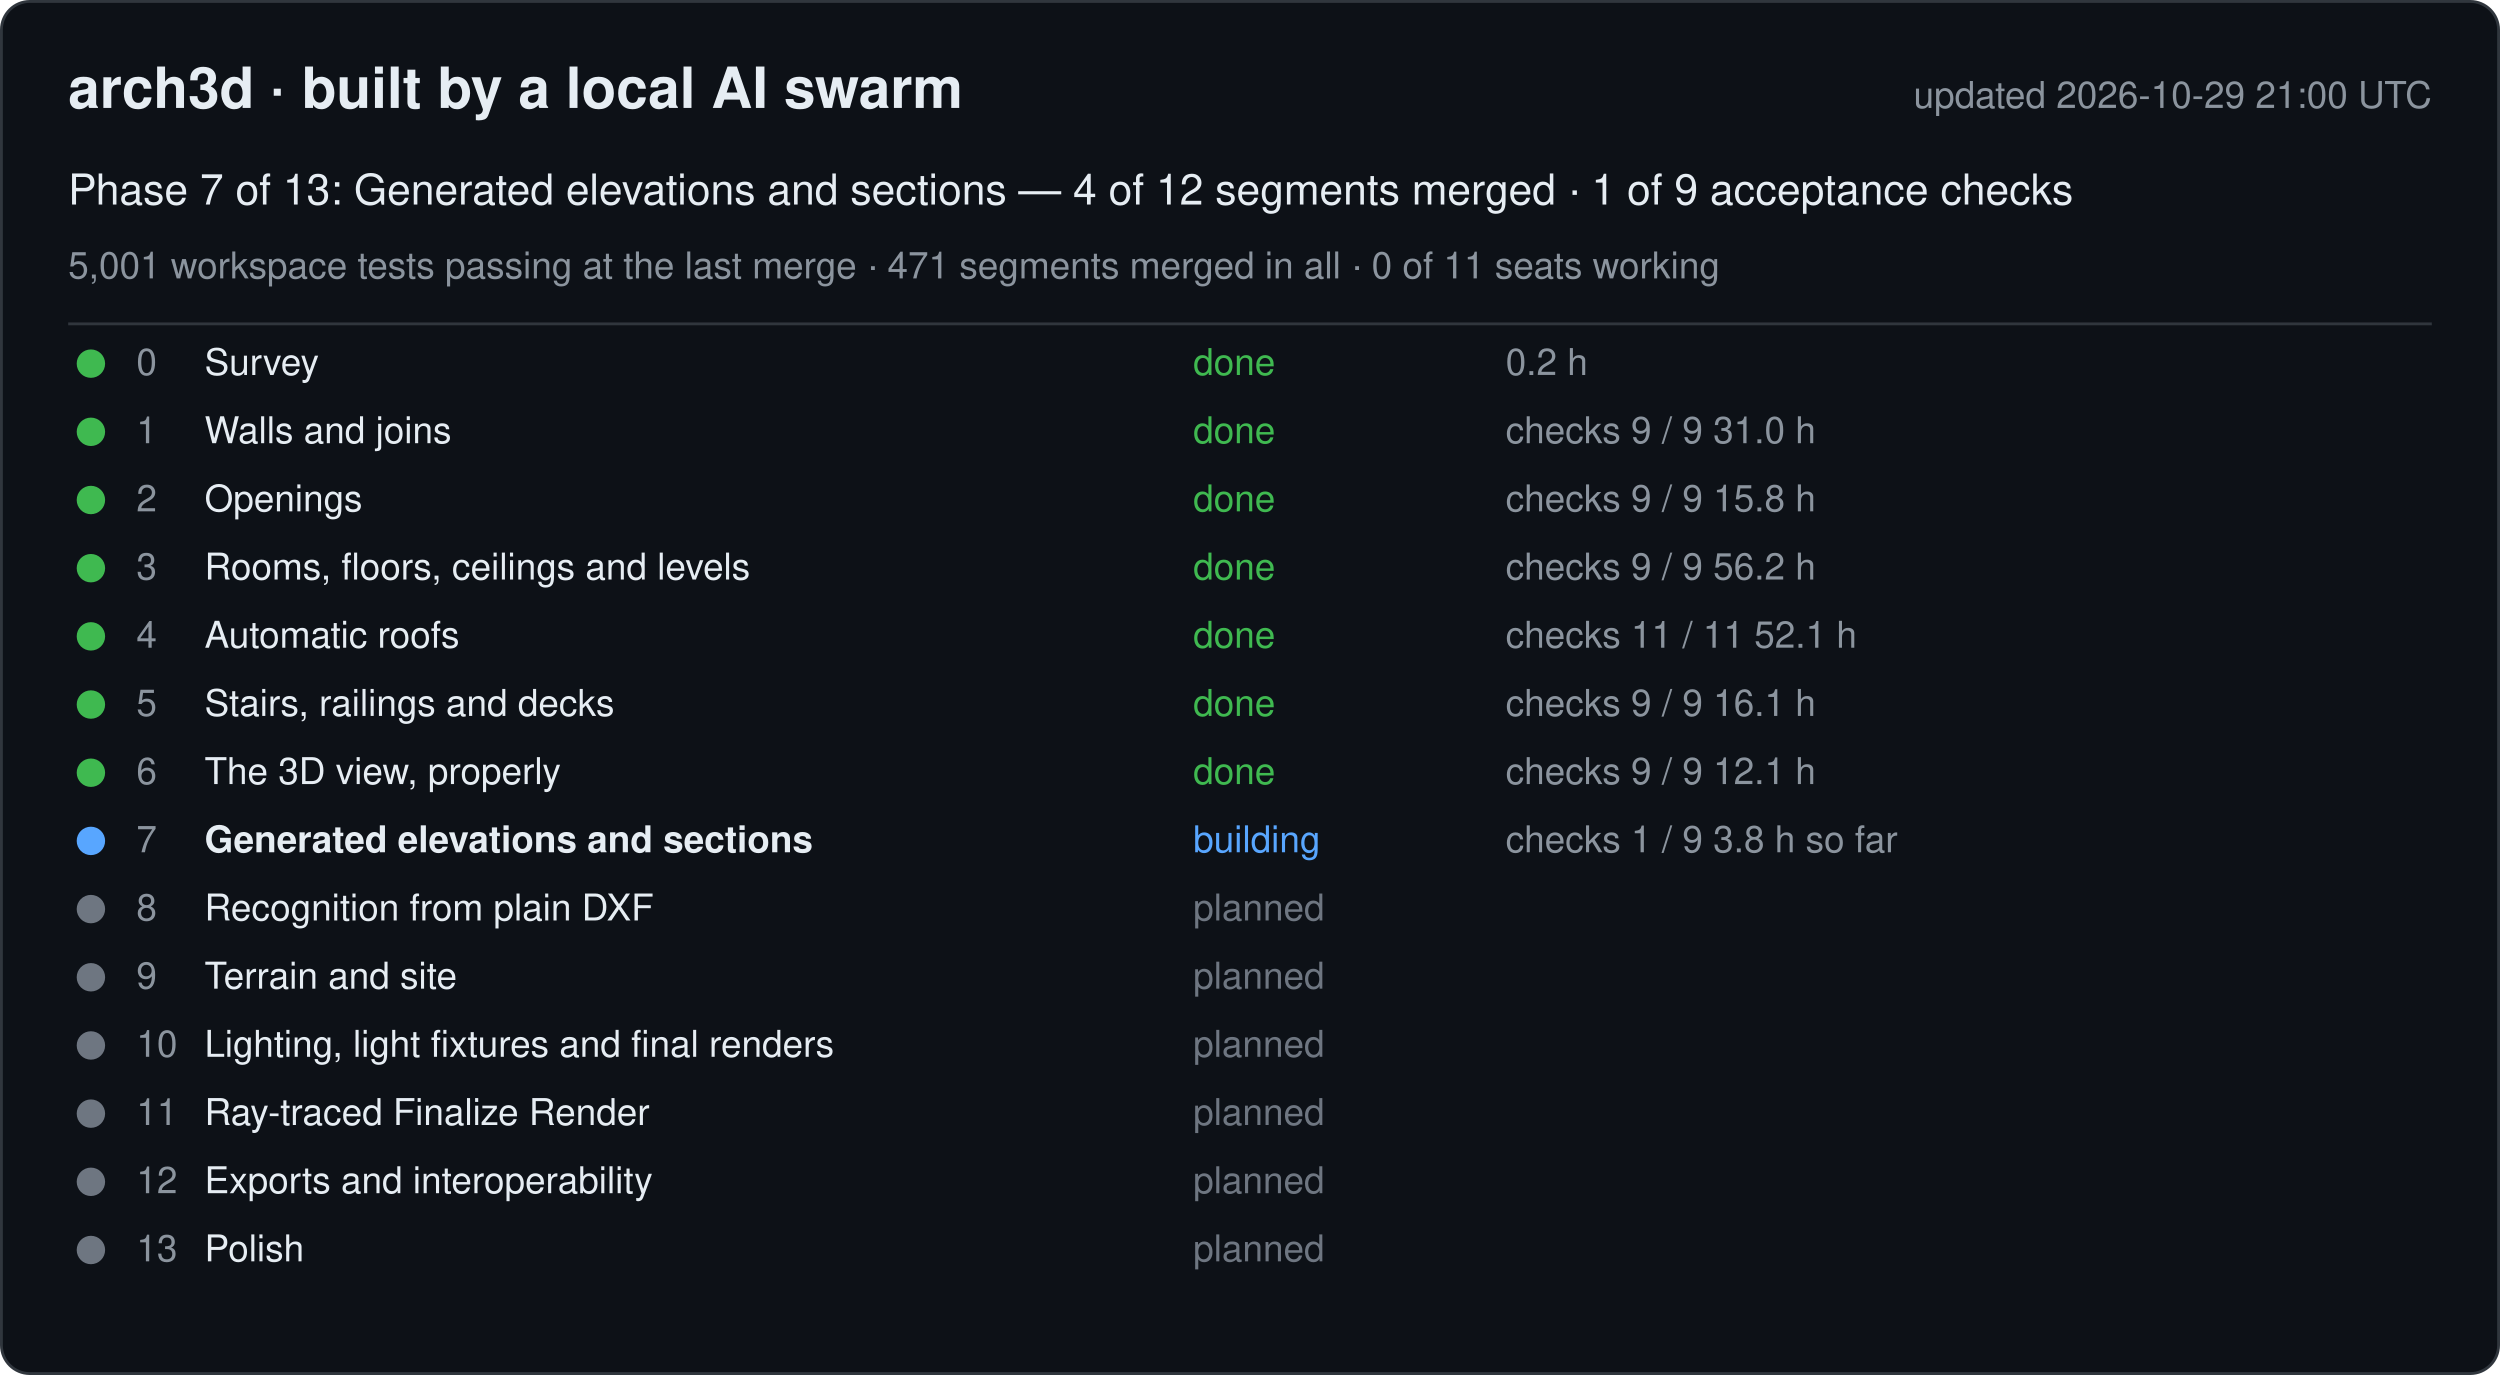
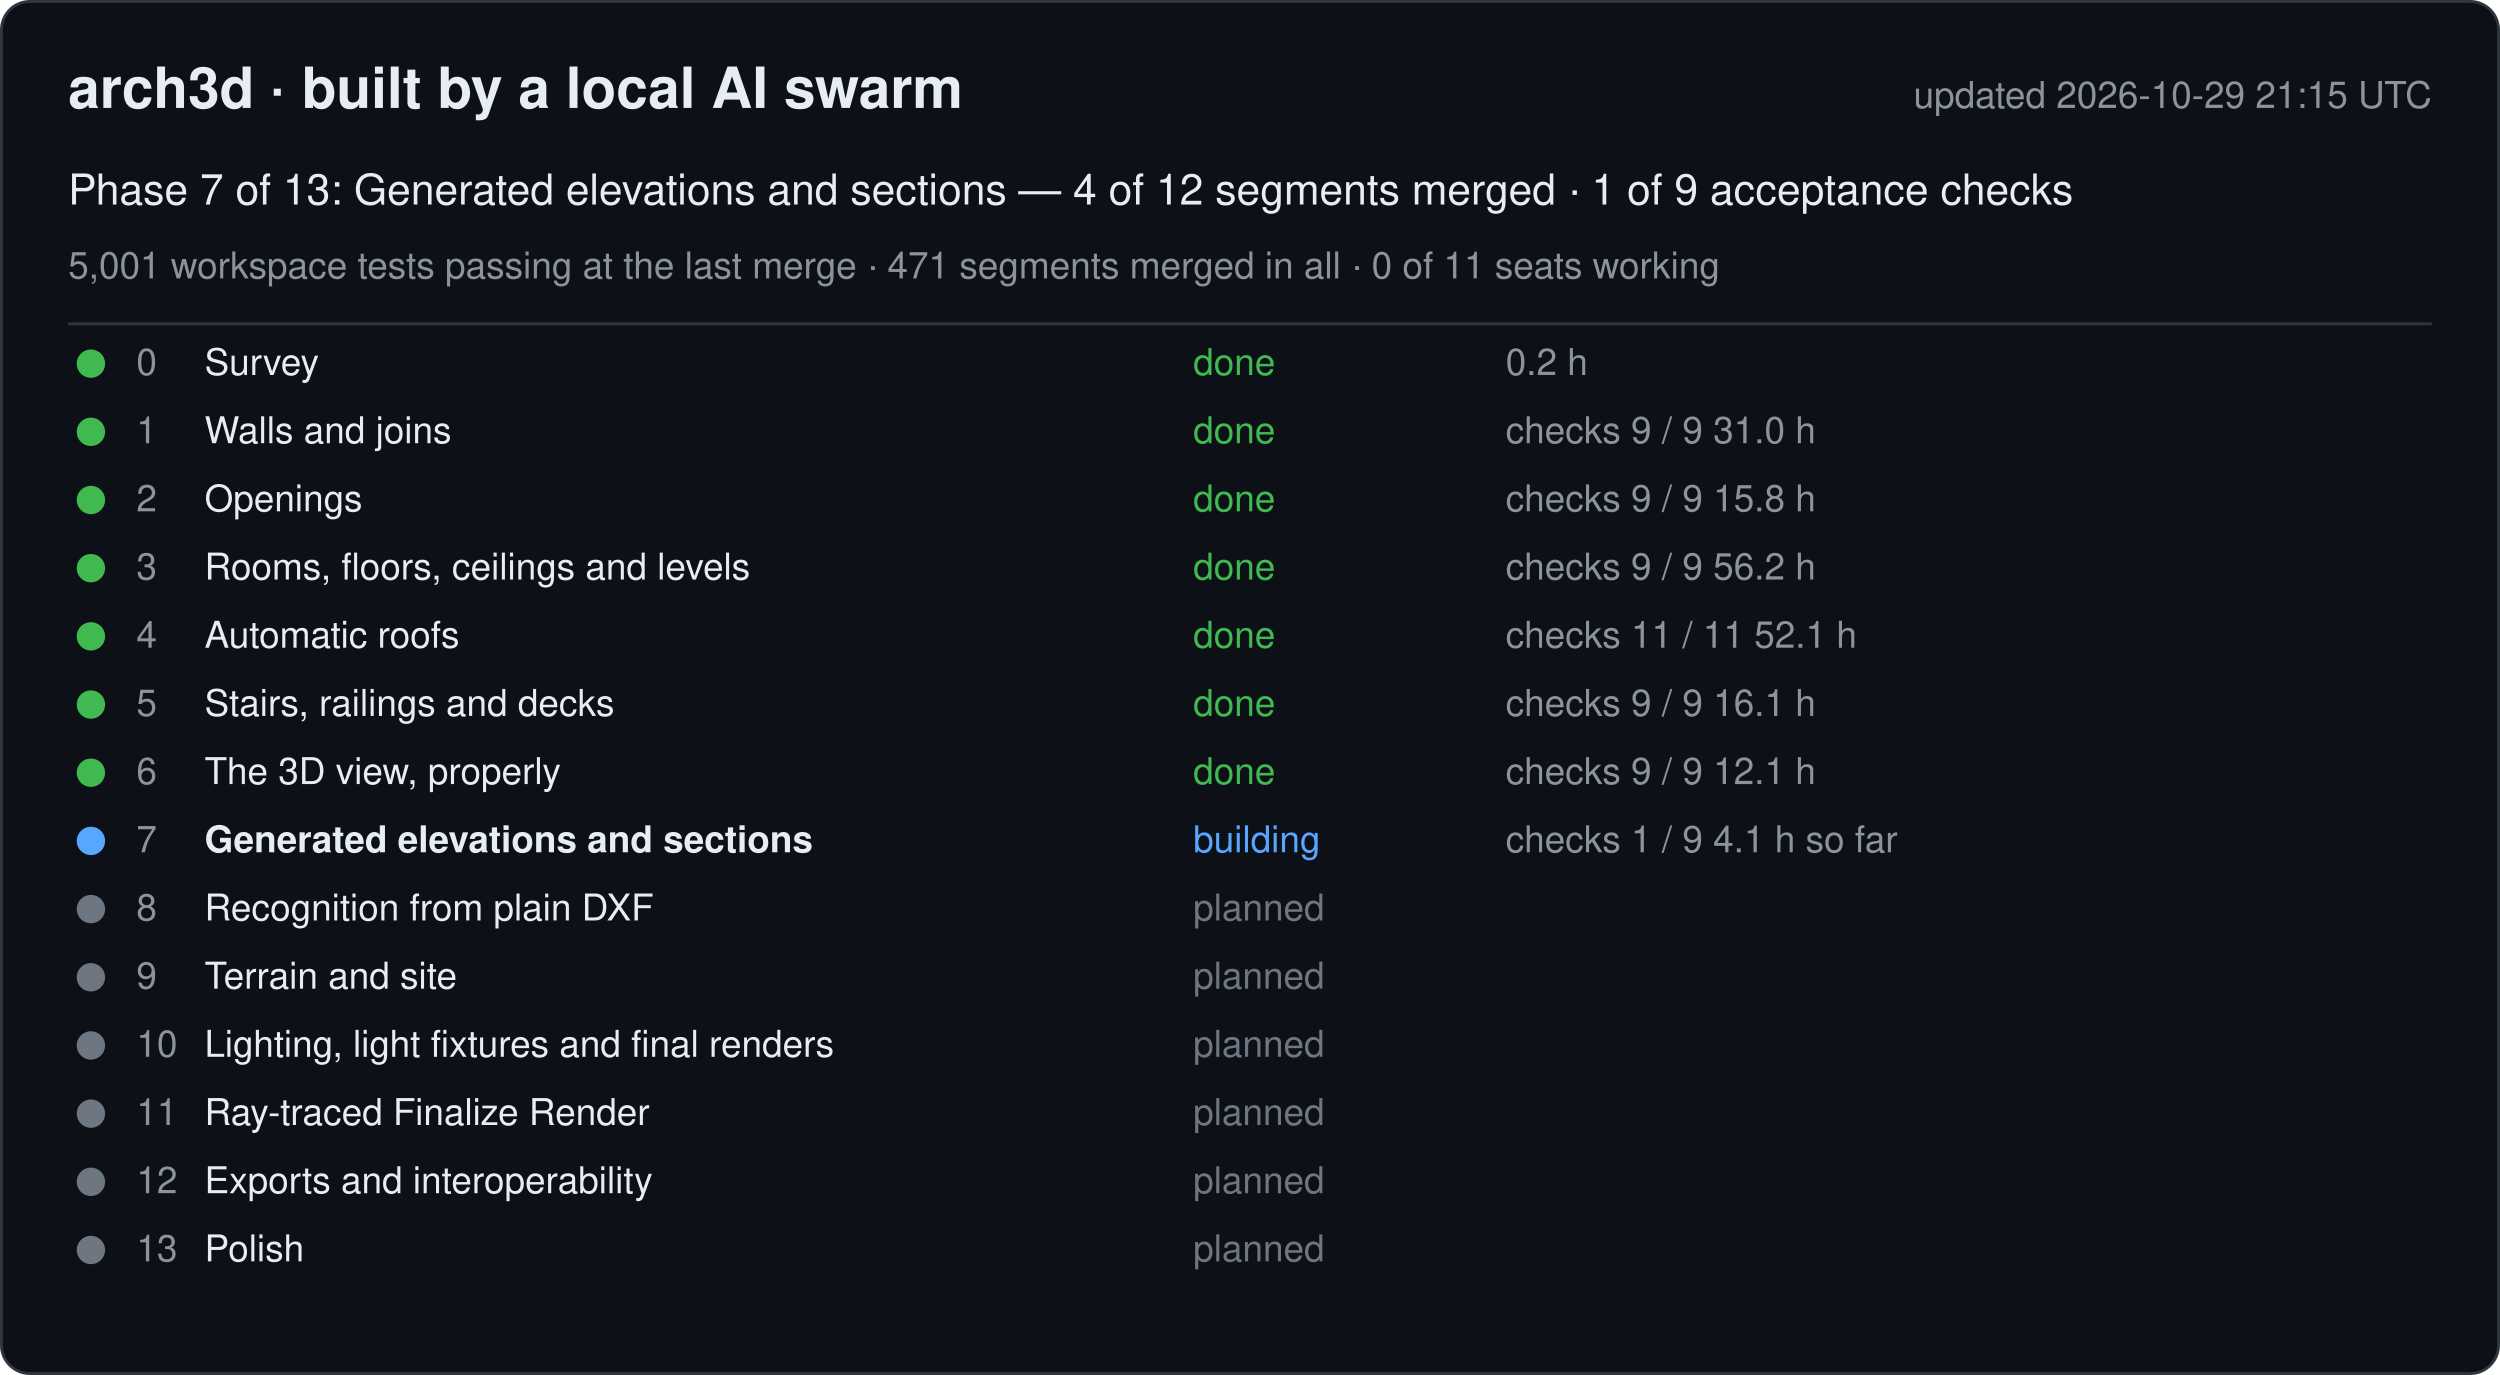
<svg xmlns="http://www.w3.org/2000/svg" width="880" height="484" viewBox="0 0 880 484" font-family="-apple-system, Segoe UI, Helvetica, Arial, sans-serif">
  <rect x="0.5" y="0.5" width="879" height="483" rx="10" fill="#0d1117" stroke="#30363d" />
  <text x="24" y="38" font-size="20" font-weight="600" fill="#e6edf3">arch3d · built by a local AI swarm</text>
-   <text x="856" y="38" font-size="13" fill="#8b949e" text-anchor="end">updated 2026-10-29 21:00 UTC</text>
+   <text x="856" y="38" font-size="13" fill="#8b949e" text-anchor="end">updated 2026-10-29 21:15 UTC</text>
  <text x="24" y="72" font-size="15" fill="#e6edf3">Phase 7 of 13: Generated elevations and sections — 4 of 12 segments merged · 1 of 9 acceptance checks</text>
  <text x="24" y="98" font-size="13" fill="#8b949e">5,001 workspace tests passing at the last merge · 471 segments merged in all · 0 of 11 seats working</text>
  <line x1="24" y1="114" x2="856" y2="114" stroke="#30363d" />
  <g data-phase="0">
    <circle cx="32" cy="128" r="5" fill="#3fb950" />
    <text x="48" y="132" font-size="13" fill="#8b949e">0</text>
    <text x="72" y="132" font-size="13" fill="#e6edf3">Survey</text>
    <text x="420" y="132" font-size="13" fill="#3fb950">done</text>
    <text x="530" y="132" font-size="13" fill="#8b949e">0.2 h</text>
  </g>
  <g data-phase="1">
    <circle cx="32" cy="152" r="5" fill="#3fb950" />
    <text x="48" y="156" font-size="13" fill="#8b949e">1</text>
    <text x="72" y="156" font-size="13" fill="#e6edf3">Walls and joins</text>
    <text x="420" y="156" font-size="13" fill="#3fb950">done</text>
    <text x="530" y="156" font-size="13" fill="#8b949e">checks 9 / 9   31.0 h</text>
  </g>
  <g data-phase="2">
    <circle cx="32" cy="176" r="5" fill="#3fb950" />
    <text x="48" y="180" font-size="13" fill="#8b949e">2</text>
    <text x="72" y="180" font-size="13" fill="#e6edf3">Openings</text>
    <text x="420" y="180" font-size="13" fill="#3fb950">done</text>
    <text x="530" y="180" font-size="13" fill="#8b949e">checks 9 / 9   15.8 h</text>
  </g>
  <g data-phase="3">
    <circle cx="32" cy="200" r="5" fill="#3fb950" />
    <text x="48" y="204" font-size="13" fill="#8b949e">3</text>
    <text x="72" y="204" font-size="13" fill="#e6edf3">Rooms, floors, ceilings and levels</text>
    <text x="420" y="204" font-size="13" fill="#3fb950">done</text>
    <text x="530" y="204" font-size="13" fill="#8b949e">checks 9 / 9   56.2 h</text>
  </g>
  <g data-phase="4">
    <circle cx="32" cy="224" r="5" fill="#3fb950" />
    <text x="48" y="228" font-size="13" fill="#8b949e">4</text>
    <text x="72" y="228" font-size="13" fill="#e6edf3">Automatic roofs</text>
    <text x="420" y="228" font-size="13" fill="#3fb950">done</text>
    <text x="530" y="228" font-size="13" fill="#8b949e">checks 11 / 11   52.1 h</text>
  </g>
  <g data-phase="5">
    <circle cx="32" cy="248" r="5" fill="#3fb950" />
    <text x="48" y="252" font-size="13" fill="#8b949e">5</text>
    <text x="72" y="252" font-size="13" fill="#e6edf3">Stairs, railings and decks</text>
    <text x="420" y="252" font-size="13" fill="#3fb950">done</text>
    <text x="530" y="252" font-size="13" fill="#8b949e">checks 9 / 9   16.1 h</text>
  </g>
  <g data-phase="6">
    <circle cx="32" cy="272" r="5" fill="#3fb950" />
    <text x="48" y="276" font-size="13" fill="#8b949e">6</text>
    <text x="72" y="276" font-size="13" fill="#e6edf3">The 3D view, properly</text>
    <text x="420" y="276" font-size="13" fill="#3fb950">done</text>
    <text x="530" y="276" font-size="13" fill="#8b949e">checks 9 / 9   12.1 h</text>
  </g>
  <g data-phase="7">
    <circle cx="32" cy="296" r="5" fill="#58a6ff" />
    <text x="48" y="300" font-size="13" fill="#8b949e">7</text>
    <text x="72" y="300" font-size="13" fill="#e6edf3" font-weight="600">Generated elevations and sections</text>
    <text x="420" y="300" font-size="13" fill="#58a6ff">building</text>
-     <text x="530" y="300" font-size="13" fill="#8b949e">checks 1 / 9   3.8 h so far</text>
+     <text x="530" y="300" font-size="13" fill="#8b949e">checks 1 / 9   4.1 h so far</text>
  </g>
  <g data-phase="8">
    <circle cx="32" cy="320" r="5" fill="#6e7681" />
    <text x="48" y="324" font-size="13" fill="#8b949e">8</text>
    <text x="72" y="324" font-size="13" fill="#e6edf3">Recognition from plain DXF</text>
    <text x="420" y="324" font-size="13" fill="#6e7681">planned</text>
    <text x="530" y="324" font-size="13" fill="#8b949e" />
  </g>
  <g data-phase="9">
    <circle cx="32" cy="344" r="5" fill="#6e7681" />
    <text x="48" y="348" font-size="13" fill="#8b949e">9</text>
    <text x="72" y="348" font-size="13" fill="#e6edf3">Terrain and site</text>
    <text x="420" y="348" font-size="13" fill="#6e7681">planned</text>
    <text x="530" y="348" font-size="13" fill="#8b949e" />
  </g>
  <g data-phase="10">
    <circle cx="32" cy="368" r="5" fill="#6e7681" />
    <text x="48" y="372" font-size="13" fill="#8b949e">10</text>
    <text x="72" y="372" font-size="13" fill="#e6edf3">Lighting, light fixtures and final renders</text>
    <text x="420" y="372" font-size="13" fill="#6e7681">planned</text>
    <text x="530" y="372" font-size="13" fill="#8b949e" />
  </g>
  <g data-phase="11">
    <circle cx="32" cy="392" r="5" fill="#6e7681" />
    <text x="48" y="396" font-size="13" fill="#8b949e">11</text>
    <text x="72" y="396" font-size="13" fill="#e6edf3">Ray-traced Finalize Render</text>
    <text x="420" y="396" font-size="13" fill="#6e7681">planned</text>
    <text x="530" y="396" font-size="13" fill="#8b949e" />
  </g>
  <g data-phase="12">
    <circle cx="32" cy="416" r="5" fill="#6e7681" />
    <text x="48" y="420" font-size="13" fill="#8b949e">12</text>
    <text x="72" y="420" font-size="13" fill="#e6edf3">Exports and interoperability</text>
    <text x="420" y="420" font-size="13" fill="#6e7681">planned</text>
    <text x="530" y="420" font-size="13" fill="#8b949e" />
  </g>
  <g data-phase="13">
    <circle cx="32" cy="440" r="5" fill="#6e7681" />
    <text x="48" y="444" font-size="13" fill="#8b949e">13</text>
    <text x="72" y="444" font-size="13" fill="#e6edf3">Polish</text>
    <text x="420" y="444" font-size="13" fill="#6e7681">planned</text>
    <text x="530" y="444" font-size="13" fill="#8b949e" />
  </g>
</svg>
